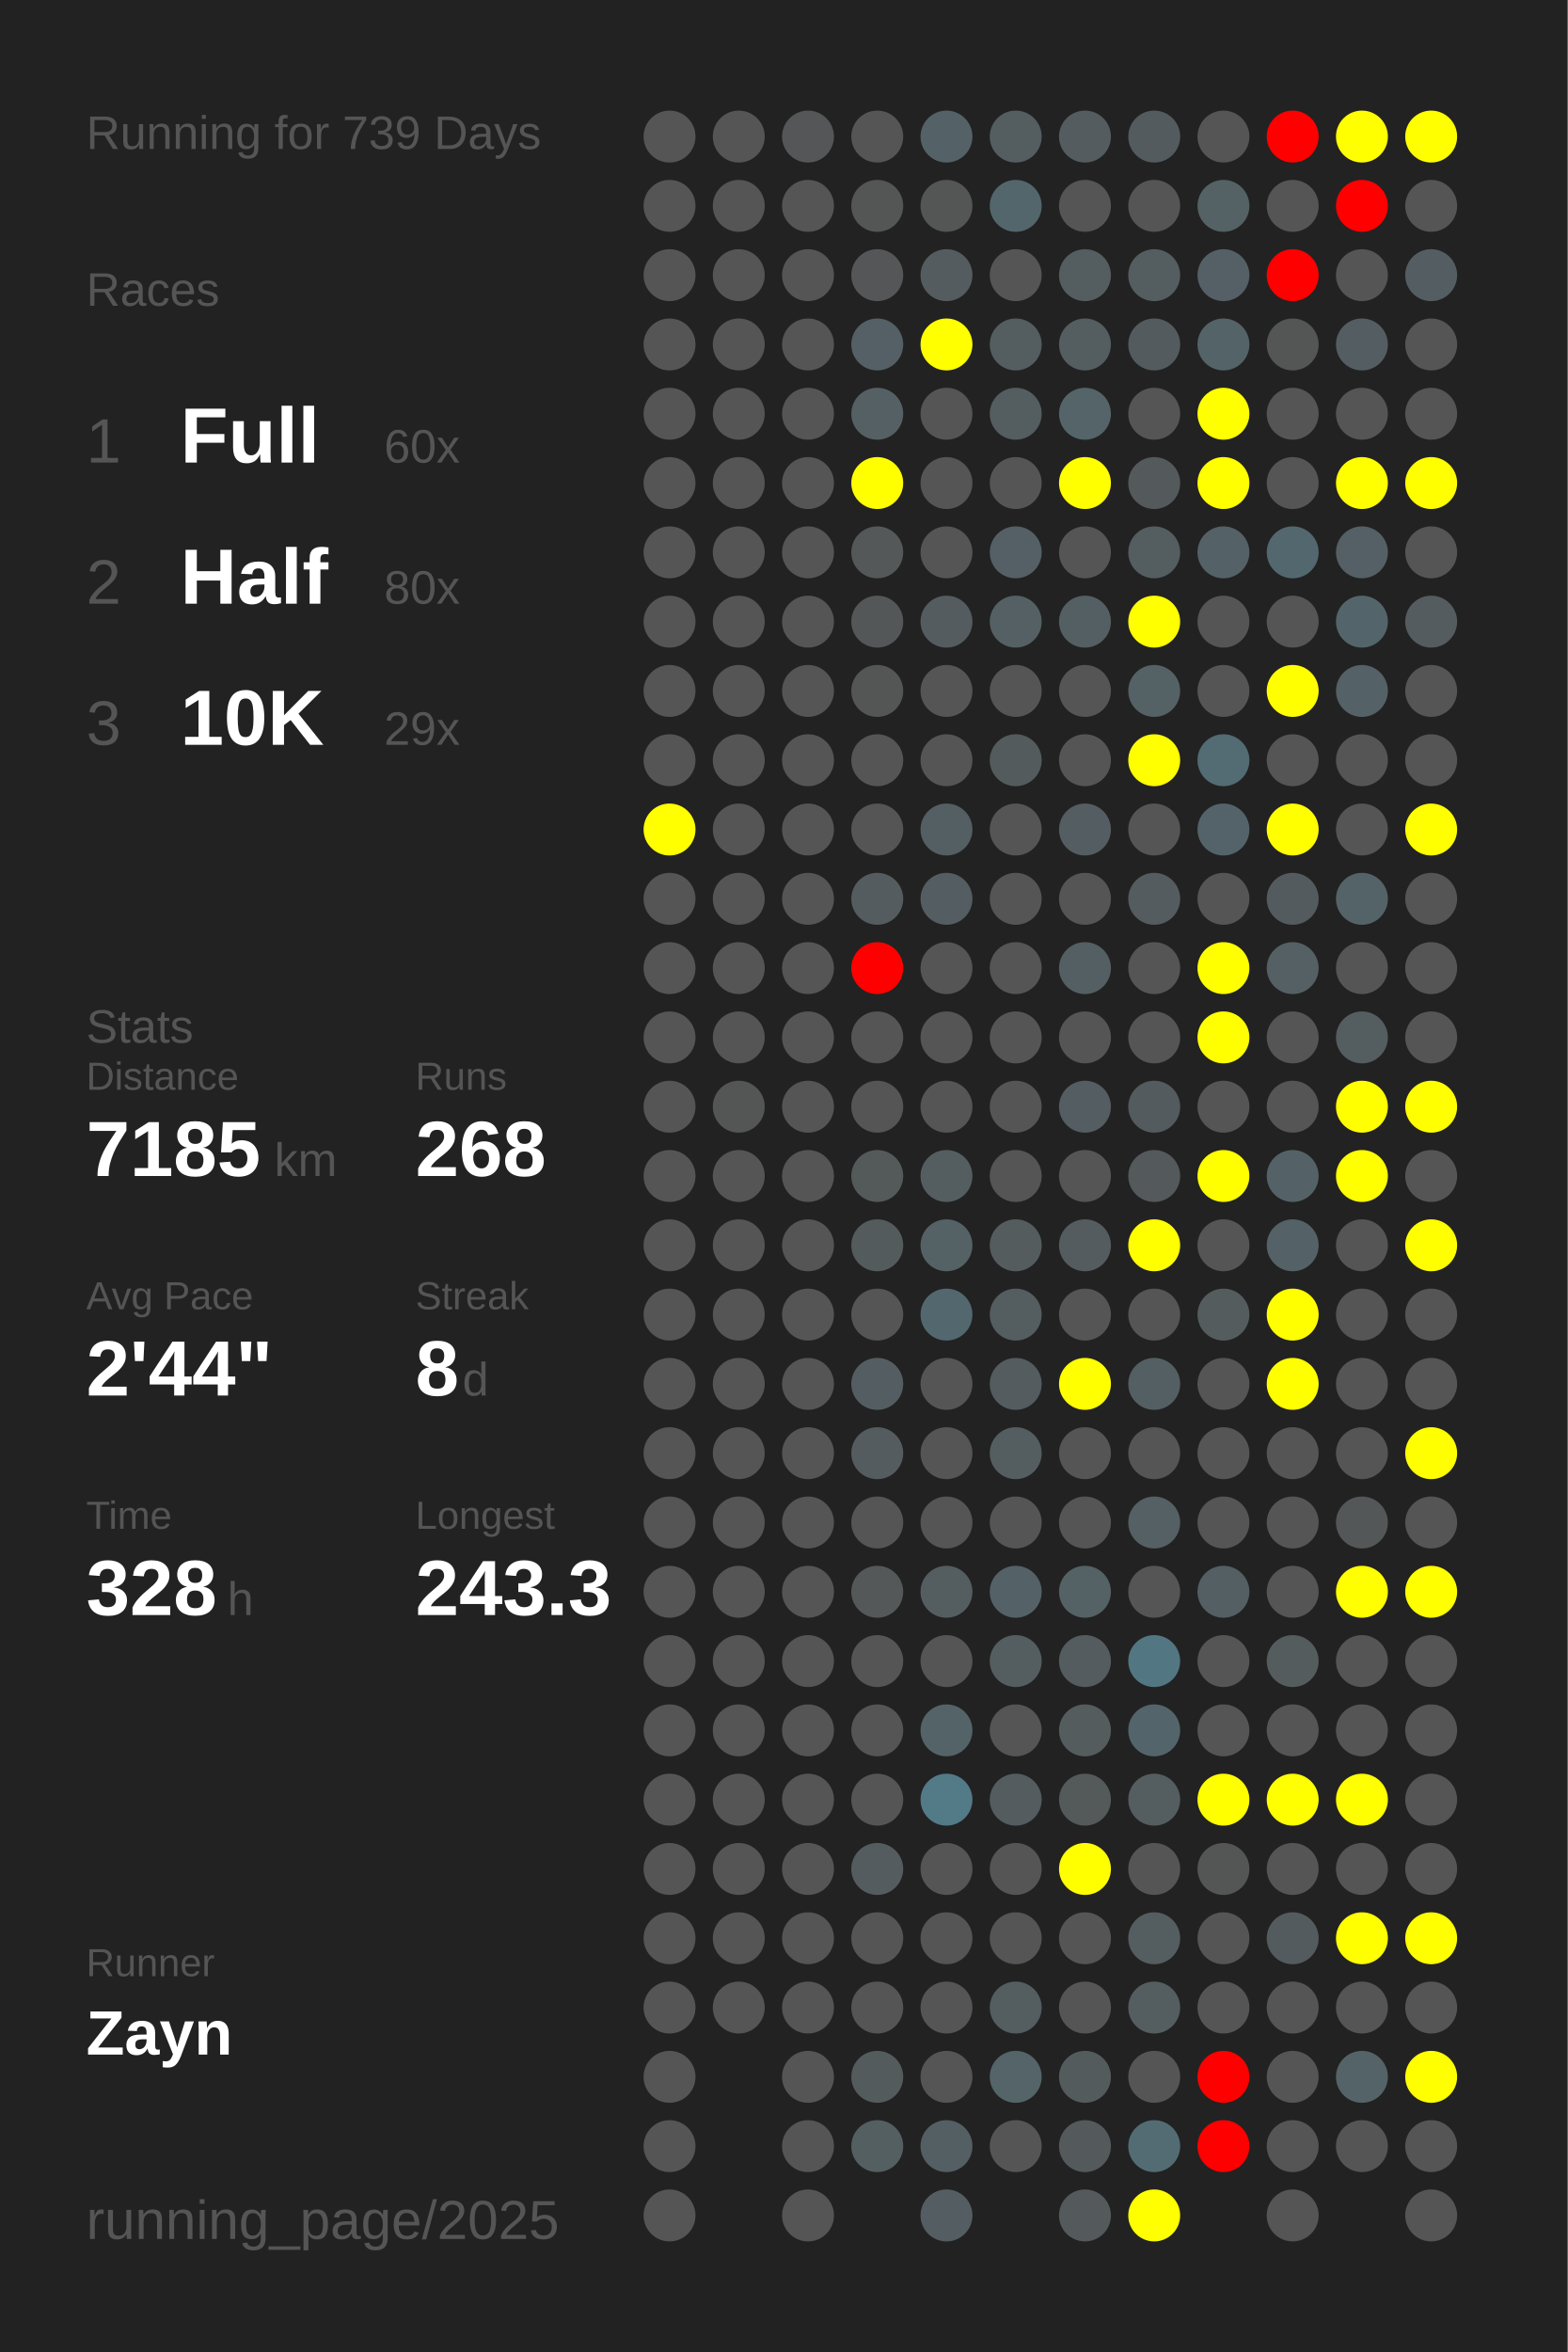
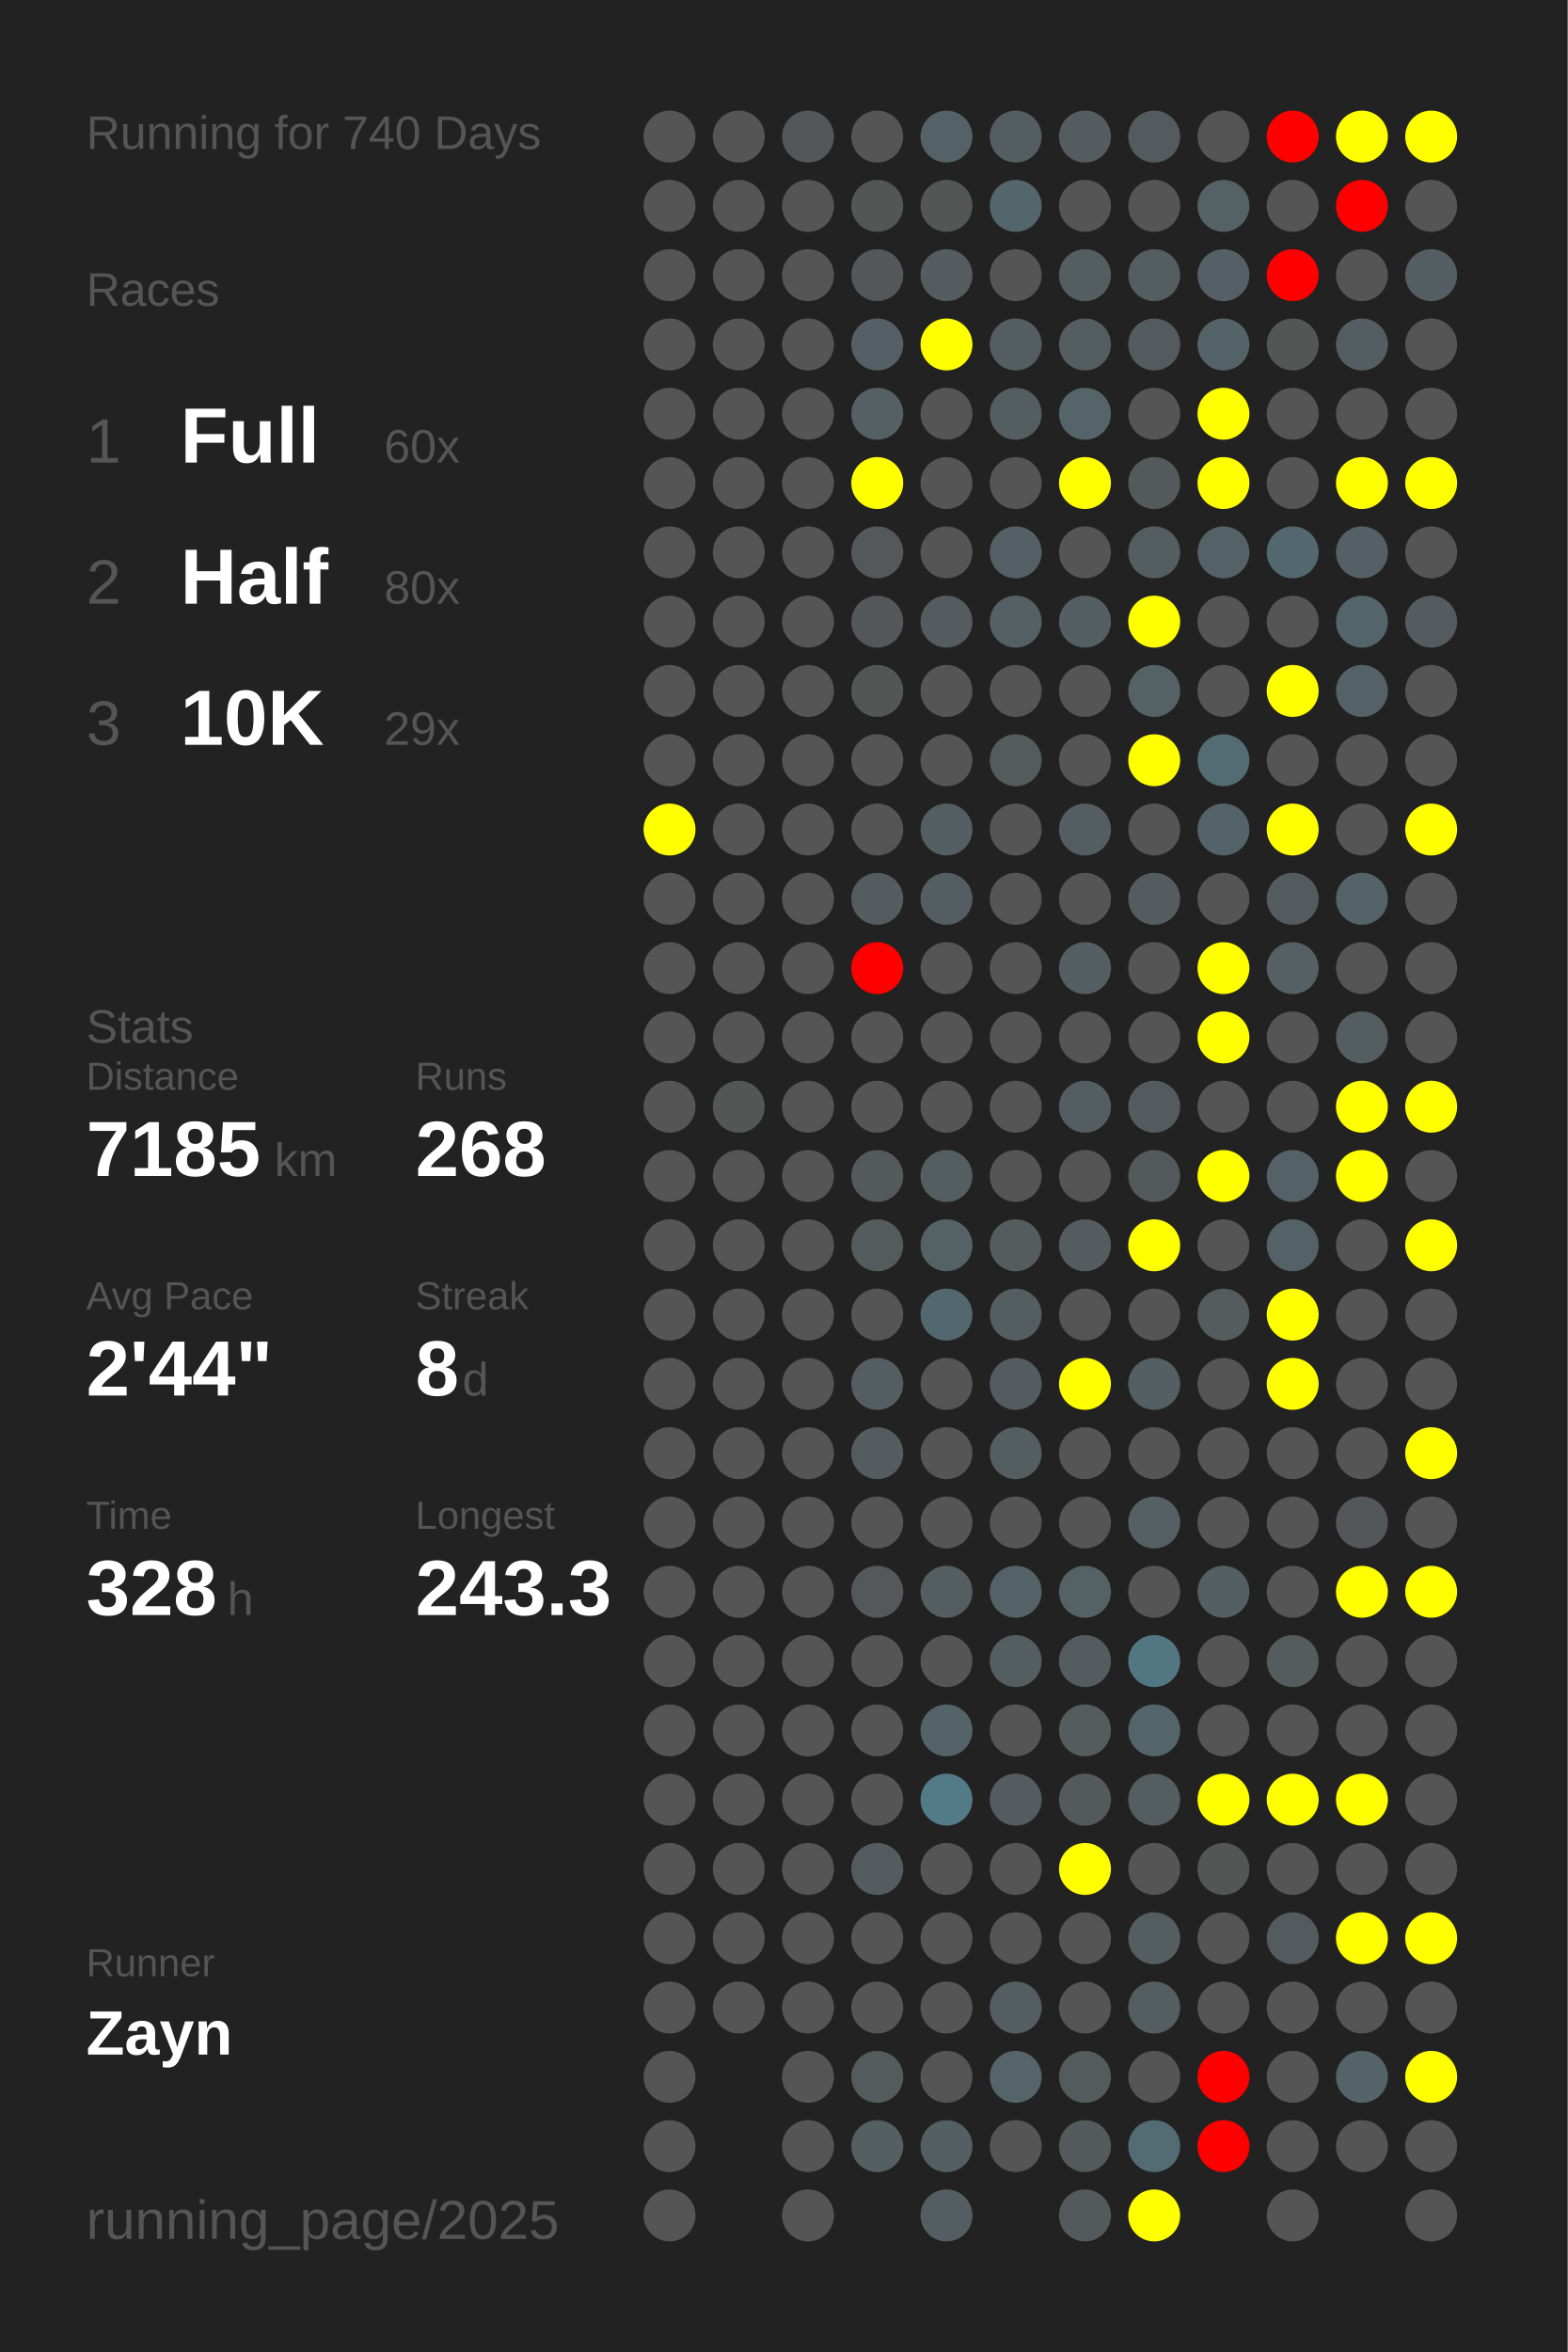
<svg xmlns="http://www.w3.org/2000/svg" baseProfile="full" height="300mm" version="1.1" viewBox="0,0,200,300" width="200mm">
  <defs />
  <rect fill="#222222" height="300" width="200" x="0" y="0" />
-   <text fill="#555555" style="font-size:6px; font-family:Arial;" x="11" y="19">Running for 739 Days</text>
+   <text fill="#555555" style="font-size:6px; font-family:Arial;" x="11" y="19">Running for 740 Days</text>
  <text fill="#555555" style="font-size:6px; font-family:Arial;" x="11" y="39">Races</text>
  <text fill="#555555" style="font-size:8px; font-family:Arial;" x="11" y="59">1</text>
  <text fill="#FFFFFF" style="font-size:10px; font-family:Arial; font-weight:bold;" x="23" y="59">Full</text>
  <text fill="#555555" style="font-size:6px; font-family:Arial;" x="49" y="59">60x</text>
  <text fill="#555555" style="font-size:8px; font-family:Arial;" x="11" y="77">2</text>
  <text fill="#FFFFFF" style="font-size:10px; font-family:Arial; font-weight:bold;" x="23" y="77">Half</text>
  <text fill="#555555" style="font-size:6px; font-family:Arial;" x="49" y="77">80x</text>
  <text fill="#555555" style="font-size:8px; font-family:Arial;" x="11" y="95">3</text>
  <text fill="#FFFFFF" style="font-size:10px; font-family:Arial; font-weight:bold;" x="23" y="95">10K</text>
  <text fill="#555555" style="font-size:6px; font-family:Arial;" x="49" y="95">29x</text>
  <text fill="#555555" style="font-size:6px; font-family:Arial;" x="11" y="133">Stats</text>
  <text fill="#555555" style="font-size:5px; font-family:Arial;" x="11" y="139">Distance</text>
  <text fill="#FFFFFF" style="font-size:10px; font-family:Arial; font-weight:bold;" x="11" y="150">7185</text>
  <text fill="#555555" style="font-size:6px; font-family:Arial;" x="35" y="150">km</text>
  <text fill="#555555" style="font-size:5px; font-family:Arial;" x="53" y="139">Runs</text>
  <text fill="#FFFFFF" style="font-size:10px; font-family:Arial; font-weight:bold;" x="53" y="150">268</text>
  <text fill="#555555" style="font-size:5px; font-family:Arial;" x="11" y="167">Avg Pace</text>
  <text fill="#FFFFFF" style="font-size:10px; font-family:Arial; font-weight:bold;" x="11" y="178">2'44"</text>
  <text fill="#555555" style="font-size:5px; font-family:Arial;" x="53" y="167">Streak</text>
  <text fill="#FFFFFF" style="font-size:10px; font-family:Arial; font-weight:bold;" x="53" y="178">8</text>
  <text fill="#555555" style="font-size:6px; font-family:Arial;" x="59" y="178">d</text>
  <text fill="#555555" style="font-size:5px; font-family:Arial;" x="11" y="195">Time</text>
  <text fill="#FFFFFF" style="font-size:10px; font-family:Arial; font-weight:bold;" x="11" y="206">328</text>
  <text fill="#555555" style="font-size:6px; font-family:Arial;" x="29" y="206">h</text>
  <text fill="#555555" style="font-size:5px; font-family:Arial;" x="53" y="195">Longest</text>
  <text fill="#FFFFFF" style="font-size:10px; font-family:Arial; font-weight:bold;" x="53" y="206">243.3</text>
  <text fill="#555555" style="font-size:5px; font-family:Arial;" x="11" y="252.065">Runner</text>
  <text fill="#FFFFFF" style="font-size:8px; font-family:Arial; font-weight:bold;" x="11" y="262.065">Zayn</text>
  <text fill="#555555" style="font-size:7px; font-family:Arial;" x="11" y="285.581">running_page/2025</text>
  <circle cx="85.417" cy="17.419" fill="#555555" r="3.312" />
  <circle cx="85.417" cy="26.258" fill="#555555" r="3.312" />
  <circle cx="85.417" cy="35.097" fill="#555555" r="3.312" />
  <circle cx="85.417" cy="43.935" fill="#555555" r="3.312" />
  <circle cx="85.417" cy="52.774" fill="#555555" r="3.312" />
  <circle cx="85.417" cy="61.613" fill="#555555" r="3.312" />
  <circle cx="85.417" cy="70.452" fill="#555555" r="3.312" />
  <circle cx="85.417" cy="79.29" fill="#555555" r="3.312" />
  <circle cx="85.417" cy="88.129" fill="#555555" r="3.312" />
  <circle cx="85.417" cy="96.968" fill="#555555" r="3.312" />
  <circle cx="85.417" cy="105.806" fill="yellow" r="3.312" />
  <circle cx="85.417" cy="114.645" fill="#555555" r="3.312" />
  <circle cx="85.417" cy="123.484" fill="#555555" r="3.312" />
  <circle cx="85.417" cy="132.323" fill="#555555" r="3.312" />
  <circle cx="85.417" cy="141.161" fill="#555555" r="3.312" />
  <circle cx="85.417" cy="150" fill="#555555" r="3.312" />
  <circle cx="85.417" cy="158.839" fill="#555555" r="3.312" />
  <circle cx="85.417" cy="167.677" fill="#555555" r="3.312" />
  <circle cx="85.417" cy="176.516" fill="#555555" r="3.312" />
  <circle cx="85.417" cy="185.355" fill="#555555" r="3.312" />
  <circle cx="85.417" cy="194.194" fill="#555555" r="3.312" />
  <circle cx="85.417" cy="203.032" fill="#555555" r="3.312" />
  <circle cx="85.417" cy="211.871" fill="#555555" r="3.312" />
  <circle cx="85.417" cy="220.71" fill="#555555" r="3.312" />
  <circle cx="85.417" cy="229.548" fill="#555555" r="3.312" />
  <circle cx="85.417" cy="238.387" fill="#555555" r="3.312" />
  <circle cx="85.417" cy="247.226" fill="#555555" r="3.312" />
  <circle cx="85.417" cy="256.065" fill="#555555" r="3.312" />
  <circle cx="85.417" cy="264.903" fill="#555555" r="3.312" />
  <circle cx="85.417" cy="273.742" fill="#555555" r="3.312" />
  <circle cx="85.417" cy="282.581" fill="#555555" r="3.312" />
  <circle cx="94.25" cy="17.419" fill="#555555" r="3.312" />
  <circle cx="94.25" cy="26.258" fill="#555555" r="3.312" />
  <circle cx="94.25" cy="35.097" fill="#555555" r="3.312" />
  <circle cx="94.25" cy="43.935" fill="#555555" r="3.312" />
  <circle cx="94.25" cy="52.774" fill="#555555" r="3.312" />
  <circle cx="94.25" cy="61.613" fill="#555555" r="3.312" />
  <circle cx="94.25" cy="70.452" fill="#555555" r="3.312" />
  <circle cx="94.25" cy="79.29" fill="#555555" r="3.312" />
  <circle cx="94.25" cy="88.129" fill="#555555" r="3.312" />
  <circle cx="94.25" cy="96.968" fill="#555555" r="3.312" />
  <circle cx="94.25" cy="105.806" fill="#555555" r="3.312" />
  <circle cx="94.25" cy="114.645" fill="#555555" r="3.312" />
  <circle cx="94.25" cy="123.484" fill="#555555" r="3.312" />
  <circle cx="94.25" cy="132.323" fill="#555555" r="3.312" />
  <circle cx="94.25" cy="141.161" fill="#545555" r="3.312" />
  <circle cx="94.25" cy="150" fill="#555555" r="3.312" />
  <circle cx="94.25" cy="158.839" fill="#555555" r="3.312" />
  <circle cx="94.25" cy="167.677" fill="#555555" r="3.312" />
  <circle cx="94.25" cy="176.516" fill="#555555" r="3.312" />
  <circle cx="94.25" cy="185.355" fill="#555555" r="3.312" />
  <circle cx="94.25" cy="194.194" fill="#555555" r="3.312" />
  <circle cx="94.25" cy="203.032" fill="#555555" r="3.312" />
  <circle cx="94.25" cy="211.871" fill="#555555" r="3.312" />
  <circle cx="94.25" cy="220.71" fill="#555555" r="3.312" />
  <circle cx="94.25" cy="229.548" fill="#555555" r="3.312" />
  <circle cx="94.25" cy="238.387" fill="#555555" r="3.312" />
  <circle cx="94.25" cy="247.226" fill="#555555" r="3.312" />
  <circle cx="94.25" cy="256.065" fill="#555555" r="3.312" />
  <circle cx="103.083" cy="17.419" fill="#545657" r="3.312" />
  <circle cx="103.083" cy="26.258" fill="#555555" r="3.312" />
  <circle cx="103.083" cy="35.097" fill="#555555" r="3.312" />
  <circle cx="103.083" cy="43.935" fill="#555555" r="3.312" />
  <circle cx="103.083" cy="52.774" fill="#555555" r="3.312" />
  <circle cx="103.083" cy="61.613" fill="#555555" r="3.312" />
  <circle cx="103.083" cy="70.452" fill="#555555" r="3.312" />
  <circle cx="103.083" cy="79.29" fill="#555555" r="3.312" />
  <circle cx="103.083" cy="88.129" fill="#555555" r="3.312" />
  <circle cx="103.083" cy="96.968" fill="#555555" r="3.312" />
  <circle cx="103.083" cy="105.806" fill="#555555" r="3.312" />
  <circle cx="103.083" cy="114.645" fill="#555555" r="3.312" />
  <circle cx="103.083" cy="123.484" fill="#555555" r="3.312" />
  <circle cx="103.083" cy="132.323" fill="#555555" r="3.312" />
  <circle cx="103.083" cy="141.161" fill="#555555" r="3.312" />
  <circle cx="103.083" cy="150" fill="#555555" r="3.312" />
  <circle cx="103.083" cy="158.839" fill="#555555" r="3.312" />
  <circle cx="103.083" cy="167.677" fill="#555555" r="3.312" />
  <circle cx="103.083" cy="176.516" fill="#555555" r="3.312" />
  <circle cx="103.083" cy="185.355" fill="#555555" r="3.312" />
  <circle cx="103.083" cy="194.194" fill="#555555" r="3.312" />
  <circle cx="103.083" cy="203.032" fill="#555555" r="3.312" />
  <circle cx="103.083" cy="211.871" fill="#555555" r="3.312" />
  <circle cx="103.083" cy="220.71" fill="#555555" r="3.312" />
  <circle cx="103.083" cy="229.548" fill="#555555" r="3.312" />
  <circle cx="103.083" cy="238.387" fill="#555555" r="3.312" />
  <circle cx="103.083" cy="247.226" fill="#555555" r="3.312" />
  <circle cx="103.083" cy="256.065" fill="#555555" r="3.312" />
  <circle cx="103.083" cy="264.903" fill="#555555" r="3.312" />
  <circle cx="103.083" cy="273.742" fill="#555555" r="3.312" />
  <circle cx="103.083" cy="282.581" fill="#555555" r="3.312" />
  <circle cx="111.917" cy="17.419" fill="#555555" r="3.312" />
  <circle cx="111.917" cy="26.258" fill="#545656" r="3.312" />
  <circle cx="111.917" cy="35.097" fill="#545657" r="3.312" />
  <circle cx="111.917" cy="43.935" fill="#546065" r="3.312" />
  <circle cx="111.917" cy="52.774" fill="#546064" r="3.312" />
  <circle cx="111.917" cy="61.613" fill="yellow" r="3.312" />
  <circle cx="111.917" cy="70.452" fill="#545859" r="3.312" />
  <circle cx="111.917" cy="79.29" fill="#545758" r="3.312" />
  <circle cx="111.917" cy="88.129" fill="#545656" r="3.312" />
  <circle cx="111.917" cy="96.968" fill="#555555" r="3.312" />
  <circle cx="111.917" cy="105.806" fill="#555555" r="3.312" />
  <circle cx="111.917" cy="114.645" fill="#545c5f" r="3.312" />
  <circle cx="111.917" cy="123.484" fill="red" r="3.312" />
  <circle cx="111.917" cy="132.323" fill="#555555" r="3.312" />
  <circle cx="111.917" cy="141.161" fill="#555555" r="3.312" />
  <circle cx="111.917" cy="150" fill="#54595a" r="3.312" />
  <circle cx="111.917" cy="158.839" fill="#545b5d" r="3.312" />
  <circle cx="111.917" cy="167.677" fill="#555555" r="3.312" />
  <circle cx="111.917" cy="176.516" fill="#545e62" r="3.312" />
  <circle cx="111.917" cy="185.355" fill="#545c5f" r="3.312" />
  <circle cx="111.917" cy="194.194" fill="#555555" r="3.312" />
  <circle cx="111.917" cy="203.032" fill="#545859" r="3.312" />
  <circle cx="111.917" cy="211.871" fill="#555555" r="3.312" />
  <circle cx="111.917" cy="220.71" fill="#555555" r="3.312" />
  <circle cx="111.917" cy="229.548" fill="#555555" r="3.312" />
  <circle cx="111.917" cy="238.387" fill="#545c5f" r="3.312" />
  <circle cx="111.917" cy="247.226" fill="#555555" r="3.312" />
  <circle cx="111.917" cy="256.065" fill="#555555" r="3.312" />
  <circle cx="111.917" cy="264.903" fill="#545b5d" r="3.312" />
  <circle cx="111.917" cy="273.742" fill="#545f62" r="3.312" />
  <circle cx="120.75" cy="17.419" fill="#546267" r="3.312" />
  <circle cx="120.75" cy="26.258" fill="#545656" r="3.312" />
  <circle cx="120.75" cy="35.097" fill="#545c5f" r="3.312" />
  <circle cx="120.75" cy="43.935" fill="yellow" r="3.312" />
  <circle cx="120.75" cy="52.774" fill="#555555" r="3.312" />
  <circle cx="120.75" cy="61.613" fill="#555555" r="3.312" />
  <circle cx="120.75" cy="70.452" fill="#555555" r="3.312" />
  <circle cx="120.75" cy="79.29" fill="#545c5f" r="3.312" />
  <circle cx="120.75" cy="88.129" fill="#555555" r="3.312" />
  <circle cx="120.75" cy="96.968" fill="#555555" r="3.312" />
  <circle cx="120.75" cy="105.806" fill="#545f63" r="3.312" />
  <circle cx="120.75" cy="114.645" fill="#545d61" r="3.312" />
  <circle cx="120.75" cy="123.484" fill="#555555" r="3.312" />
  <circle cx="120.75" cy="132.323" fill="#555555" r="3.312" />
  <circle cx="120.75" cy="141.161" fill="#555555" r="3.312" />
  <circle cx="120.75" cy="150" fill="#545e61" r="3.312" />
  <circle cx="120.75" cy="158.839" fill="#546266" r="3.312" />
  <circle cx="120.75" cy="167.677" fill="#53676e" r="3.312" />
  <circle cx="120.75" cy="176.516" fill="#555555" r="3.312" />
  <circle cx="120.75" cy="185.355" fill="#555555" r="3.312" />
  <circle cx="120.75" cy="194.194" fill="#555555" r="3.312" />
  <circle cx="120.75" cy="203.032" fill="#545e61" r="3.312" />
  <circle cx="120.75" cy="211.871" fill="#555555" r="3.312" />
  <circle cx="120.75" cy="220.71" fill="#546368" r="3.312" />
  <circle cx="120.75" cy="229.548" fill="#527a87" r="3.312" />
  <circle cx="120.75" cy="238.387" fill="#555555" r="3.312" />
  <circle cx="120.75" cy="247.226" fill="#555555" r="3.312" />
  <circle cx="120.75" cy="256.065" fill="#555555" r="3.312" />
  <circle cx="120.75" cy="264.903" fill="#555555" r="3.312" />
  <circle cx="120.75" cy="273.742" fill="#545f63" r="3.312" />
  <circle cx="120.75" cy="282.581" fill="#545e62" r="3.312" />
  <circle cx="129.583" cy="17.419" fill="#545e61" r="3.312" />
  <circle cx="129.583" cy="26.258" fill="#53666c" r="3.312" />
  <circle cx="129.583" cy="35.097" fill="#555555" r="3.312" />
  <circle cx="129.583" cy="43.935" fill="#545d5f" r="3.312" />
  <circle cx="129.583" cy="52.774" fill="#545d60" r="3.312" />
  <circle cx="129.583" cy="61.613" fill="#555555" r="3.312" />
  <circle cx="129.583" cy="70.452" fill="#546065" r="3.312" />
  <circle cx="129.583" cy="79.29" fill="#546064" r="3.312" />
  <circle cx="129.583" cy="88.129" fill="#555555" r="3.312" />
  <circle cx="129.583" cy="96.968" fill="#545b5d" r="3.312" />
  <circle cx="129.583" cy="105.806" fill="#555555" r="3.312" />
  <circle cx="129.583" cy="114.645" fill="#555555" r="3.312" />
  <circle cx="129.583" cy="123.484" fill="#555555" r="3.312" />
  <circle cx="129.583" cy="132.323" fill="#555555" r="3.312" />
  <circle cx="129.583" cy="141.161" fill="#555555" r="3.312" />
  <circle cx="129.583" cy="150" fill="#555555" r="3.312" />
  <circle cx="129.583" cy="158.839" fill="#545c5e" r="3.312" />
  <circle cx="129.583" cy="167.677" fill="#545d60" r="3.312" />
  <circle cx="129.583" cy="176.516" fill="#545c5f" r="3.312" />
  <circle cx="129.583" cy="185.355" fill="#545e61" r="3.312" />
  <circle cx="129.583" cy="194.194" fill="#555555" r="3.312" />
  <circle cx="129.583" cy="203.032" fill="#546267" r="3.312" />
  <circle cx="129.583" cy="211.871" fill="#545e61" r="3.312" />
  <circle cx="129.583" cy="220.71" fill="#555555" r="3.312" />
  <circle cx="129.583" cy="229.548" fill="#545c5f" r="3.312" />
  <circle cx="129.583" cy="238.387" fill="#555555" r="3.312" />
  <circle cx="129.583" cy="247.226" fill="#555555" r="3.312" />
  <circle cx="129.583" cy="256.065" fill="#545d60" r="3.312" />
  <circle cx="129.583" cy="264.903" fill="#546469" r="3.312" />
  <circle cx="129.583" cy="273.742" fill="#555555" r="3.312" />
  <circle cx="138.417" cy="17.419" fill="#545c5f" r="3.312" />
  <circle cx="138.417" cy="26.258" fill="#555555" r="3.312" />
  <circle cx="138.417" cy="35.097" fill="#545d60" r="3.312" />
  <circle cx="138.417" cy="43.935" fill="#545d60" r="3.312" />
  <circle cx="138.417" cy="52.774" fill="#546469" r="3.312" />
  <circle cx="138.417" cy="61.613" fill="yellow" r="3.312" />
  <circle cx="138.417" cy="70.452" fill="#555555" r="3.312" />
  <circle cx="138.417" cy="79.29" fill="#545f63" r="3.312" />
  <circle cx="138.417" cy="88.129" fill="#555555" r="3.312" />
  <circle cx="138.417" cy="96.968" fill="#555555" r="3.312" />
  <circle cx="138.417" cy="105.806" fill="#545d61" r="3.312" />
  <circle cx="138.417" cy="114.645" fill="#555555" r="3.312" />
  <circle cx="138.417" cy="123.484" fill="#545f63" r="3.312" />
  <circle cx="138.417" cy="132.323" fill="#555555" r="3.312" />
  <circle cx="138.417" cy="141.161" fill="#545d61" r="3.312" />
  <circle cx="138.417" cy="150" fill="#555555" r="3.312" />
  <circle cx="138.417" cy="158.839" fill="#545c5f" r="3.312" />
  <circle cx="138.417" cy="167.677" fill="#555555" r="3.312" />
  <circle cx="138.417" cy="176.516" fill="yellow" r="3.312" />
  <circle cx="138.417" cy="185.355" fill="#555555" r="3.312" />
  <circle cx="138.417" cy="194.194" fill="#555555" r="3.312" />
  <circle cx="138.417" cy="203.032" fill="#546165" r="3.312" />
  <circle cx="138.417" cy="211.871" fill="#545c5f" r="3.312" />
  <circle cx="138.417" cy="220.71" fill="#545c5e" r="3.312" />
  <circle cx="138.417" cy="229.548" fill="#54595a" r="3.312" />
  <circle cx="138.417" cy="238.387" fill="yellow" r="3.312" />
  <circle cx="138.417" cy="247.226" fill="#555555" r="3.312" />
  <circle cx="138.417" cy="256.065" fill="#555555" r="3.312" />
  <circle cx="138.417" cy="264.903" fill="#545b5d" r="3.312" />
  <circle cx="138.417" cy="273.742" fill="#545a5b" r="3.312" />
  <circle cx="138.417" cy="282.581" fill="#545a5c" r="3.312" />
  <circle cx="147.25" cy="17.419" fill="#545b5e" r="3.312" />
  <circle cx="147.25" cy="26.258" fill="#555555" r="3.312" />
  <circle cx="147.25" cy="35.097" fill="#545d60" r="3.312" />
  <circle cx="147.25" cy="43.935" fill="#545b5e" r="3.312" />
  <circle cx="147.25" cy="52.774" fill="#555555" r="3.312" />
  <circle cx="147.25" cy="61.613" fill="#545a5c" r="3.312" />
  <circle cx="147.25" cy="70.452" fill="#545d60" r="3.312" />
  <circle cx="147.25" cy="79.29" fill="yellow" r="3.312" />
  <circle cx="147.25" cy="88.129" fill="#546165" r="3.312" />
  <circle cx="147.25" cy="96.968" fill="yellow" r="3.312" />
  <circle cx="147.25" cy="105.806" fill="#555555" r="3.312" />
  <circle cx="147.25" cy="114.645" fill="#545c5f" r="3.312" />
  <circle cx="147.25" cy="123.484" fill="#555555" r="3.312" />
  <circle cx="147.25" cy="132.323" fill="#555555" r="3.312" />
  <circle cx="147.25" cy="141.161" fill="#545b5e" r="3.312" />
  <circle cx="147.25" cy="150" fill="#54595b" r="3.312" />
  <circle cx="147.25" cy="158.839" fill="yellow" r="3.312" />
  <circle cx="147.25" cy="167.677" fill="#555555" r="3.312" />
  <circle cx="147.25" cy="176.516" fill="#545f63" r="3.312" />
  <circle cx="147.25" cy="185.355" fill="#555555" r="3.312" />
  <circle cx="147.25" cy="194.194" fill="#546064" r="3.312" />
  <circle cx="147.25" cy="203.032" fill="#555555" r="3.312" />
  <circle cx="147.25" cy="211.871" fill="#527682" r="3.312" />
  <circle cx="147.25" cy="220.71" fill="#53656b" r="3.312" />
  <circle cx="147.25" cy="229.548" fill="#545d60" r="3.312" />
  <circle cx="147.25" cy="238.387" fill="#555555" r="3.312" />
  <circle cx="147.25" cy="247.226" fill="#545e61" r="3.312" />
  <circle cx="147.25" cy="256.065" fill="#545d60" r="3.312" />
  <circle cx="147.25" cy="264.903" fill="#555555" r="3.312" />
  <circle cx="147.25" cy="273.742" fill="#536c74" r="3.312" />
  <circle cx="147.25" cy="282.581" fill="yellow" r="3.312" />
  <circle cx="156.083" cy="17.419" fill="#555555" r="3.312" />
  <circle cx="156.083" cy="26.258" fill="#546165" r="3.312" />
  <circle cx="156.083" cy="35.097" fill="#546065" r="3.312" />
  <circle cx="156.083" cy="43.935" fill="#546368" r="3.312" />
  <circle cx="156.083" cy="52.774" fill="yellow" r="3.312" />
  <circle cx="156.083" cy="61.613" fill="yellow" r="3.312" />
  <circle cx="156.083" cy="70.452" fill="#546166" r="3.312" />
  <circle cx="156.083" cy="79.29" fill="#555555" r="3.312" />
  <circle cx="156.083" cy="88.129" fill="#555555" r="3.312" />
  <circle cx="156.083" cy="96.968" fill="#536b72" r="3.312" />
  <circle cx="156.083" cy="105.806" fill="#546369" r="3.312" />
  <circle cx="156.083" cy="114.645" fill="#555555" r="3.312" />
  <circle cx="156.083" cy="123.484" fill="yellow" r="3.312" />
  <circle cx="156.083" cy="132.323" fill="yellow" r="3.312" />
  <circle cx="156.083" cy="141.161" fill="#555555" r="3.312" />
  <circle cx="156.083" cy="150" fill="yellow" r="3.312" />
  <circle cx="156.083" cy="158.839" fill="#555555" r="3.312" />
  <circle cx="156.083" cy="167.677" fill="#545c5e" r="3.312" />
  <circle cx="156.083" cy="176.516" fill="#555555" r="3.312" />
  <circle cx="156.083" cy="185.355" fill="#555555" r="3.312" />
  <circle cx="156.083" cy="194.194" fill="#555555" r="3.312" />
  <circle cx="156.083" cy="203.032" fill="#545f63" r="3.312" />
  <circle cx="156.083" cy="211.871" fill="#555555" r="3.312" />
  <circle cx="156.083" cy="220.71" fill="#555555" r="3.312" />
  <circle cx="156.083" cy="229.548" fill="yellow" r="3.312" />
  <circle cx="156.083" cy="238.387" fill="#545555" r="3.312" />
  <circle cx="156.083" cy="247.226" fill="#555555" r="3.312" />
  <circle cx="156.083" cy="256.065" fill="#555555" r="3.312" />
  <circle cx="156.083" cy="264.903" fill="red" r="3.312" />
  <circle cx="156.083" cy="273.742" fill="red" r="3.312" />
  <circle cx="164.917" cy="17.419" fill="red" r="3.312" />
  <circle cx="164.917" cy="26.258" fill="#555555" r="3.312" />
  <circle cx="164.917" cy="35.097" fill="red" r="3.312" />
  <circle cx="164.917" cy="43.935" fill="#545555" r="3.312" />
  <circle cx="164.917" cy="52.774" fill="#555555" r="3.312" />
  <circle cx="164.917" cy="61.613" fill="#555555" r="3.312" />
  <circle cx="164.917" cy="70.452" fill="#53686e" r="3.312" />
  <circle cx="164.917" cy="79.29" fill="#555555" r="3.312" />
  <circle cx="164.917" cy="88.129" fill="yellow" r="3.312" />
  <circle cx="164.917" cy="96.968" fill="#555555" r="3.312" />
  <circle cx="164.917" cy="105.806" fill="yellow" r="3.312" />
  <circle cx="164.917" cy="114.645" fill="#545b5e" r="3.312" />
  <circle cx="164.917" cy="123.484" fill="#546064" r="3.312" />
  <circle cx="164.917" cy="132.323" fill="#555555" r="3.312" />
  <circle cx="164.917" cy="141.161" fill="#555555" r="3.312" />
  <circle cx="164.917" cy="150" fill="#546267" r="3.312" />
  <circle cx="164.917" cy="158.839" fill="#546267" r="3.312" />
  <circle cx="164.917" cy="167.677" fill="yellow" r="3.312" />
  <circle cx="164.917" cy="176.516" fill="yellow" r="3.312" />
  <circle cx="164.917" cy="185.355" fill="#555555" r="3.312" />
  <circle cx="164.917" cy="194.194" fill="#555555" r="3.312" />
  <circle cx="164.917" cy="203.032" fill="#555555" r="3.312" />
  <circle cx="164.917" cy="211.871" fill="#545c5e" r="3.312" />
  <circle cx="164.917" cy="220.71" fill="#555555" r="3.312" />
  <circle cx="164.917" cy="229.548" fill="yellow" r="3.312" />
  <circle cx="164.917" cy="238.387" fill="#555555" r="3.312" />
  <circle cx="164.917" cy="247.226" fill="#545b5e" r="3.312" />
  <circle cx="164.917" cy="256.065" fill="#555555" r="3.312" />
  <circle cx="164.917" cy="264.903" fill="#555555" r="3.312" />
  <circle cx="164.917" cy="273.742" fill="#555555" r="3.312" />
  <circle cx="164.917" cy="282.581" fill="#555555" r="3.312" />
  <circle cx="173.75" cy="17.419" fill="yellow" r="3.312" />
  <circle cx="173.75" cy="26.258" fill="red" r="3.312" />
  <circle cx="173.75" cy="35.097" fill="#555555" r="3.312" />
  <circle cx="173.75" cy="43.935" fill="#545e62" r="3.312" />
  <circle cx="173.75" cy="52.774" fill="#555555" r="3.312" />
  <circle cx="173.75" cy="61.613" fill="yellow" r="3.312" />
  <circle cx="173.75" cy="70.452" fill="#546065" r="3.312" />
  <circle cx="173.75" cy="79.29" fill="#53656b" r="3.312" />
  <circle cx="173.75" cy="88.129" fill="#546166" r="3.312" />
  <circle cx="173.75" cy="96.968" fill="#555555" r="3.312" />
  <circle cx="173.75" cy="105.806" fill="#555555" r="3.312" />
  <circle cx="173.75" cy="114.645" fill="#546368" r="3.312" />
  <circle cx="173.75" cy="123.484" fill="#555555" r="3.312" />
  <circle cx="173.75" cy="132.323" fill="#545d5f" r="3.312" />
  <circle cx="173.75" cy="141.161" fill="yellow" r="3.312" />
  <circle cx="173.75" cy="150" fill="yellow" r="3.312" />
  <circle cx="173.75" cy="158.839" fill="#555555" r="3.312" />
  <circle cx="173.75" cy="167.677" fill="#555555" r="3.312" />
  <circle cx="173.75" cy="176.516" fill="#555555" r="3.312" />
  <circle cx="173.75" cy="185.355" fill="#555555" r="3.312" />
  <circle cx="173.75" cy="194.194" fill="#545758" r="3.312" />
  <circle cx="173.75" cy="203.032" fill="yellow" r="3.312" />
  <circle cx="173.75" cy="211.871" fill="#555555" r="3.312" />
  <circle cx="173.75" cy="220.71" fill="#555555" r="3.312" />
  <circle cx="173.75" cy="229.548" fill="yellow" r="3.312" />
  <circle cx="173.75" cy="238.387" fill="#555555" r="3.312" />
  <circle cx="173.75" cy="247.226" fill="yellow" r="3.312" />
  <circle cx="173.75" cy="256.065" fill="#555555" r="3.312" />
  <circle cx="173.75" cy="264.903" fill="#546368" r="3.312" />
  <circle cx="173.75" cy="273.742" fill="#555555" r="3.312" />
  <circle cx="182.583" cy="17.419" fill="yellow" r="3.312" />
  <circle cx="182.583" cy="26.258" fill="#555555" r="3.312" />
  <circle cx="182.583" cy="35.097" fill="#545e62" r="3.312" />
  <circle cx="182.583" cy="43.935" fill="#555555" r="3.312" />
  <circle cx="182.583" cy="52.774" fill="#555555" r="3.312" />
  <circle cx="182.583" cy="61.613" fill="yellow" r="3.312" />
  <circle cx="182.583" cy="70.452" fill="#555555" r="3.312" />
  <circle cx="182.583" cy="79.29" fill="#545c5f" r="3.312" />
  <circle cx="182.583" cy="88.129" fill="#555555" r="3.312" />
  <circle cx="182.583" cy="96.968" fill="#555555" r="3.312" />
  <circle cx="182.583" cy="105.806" fill="yellow" r="3.312" />
  <circle cx="182.583" cy="114.645" fill="#555555" r="3.312" />
  <circle cx="182.583" cy="123.484" fill="#555555" r="3.312" />
  <circle cx="182.583" cy="132.323" fill="#555555" r="3.312" />
  <circle cx="182.583" cy="141.161" fill="yellow" r="3.312" />
  <circle cx="182.583" cy="150" fill="#555555" r="3.312" />
  <circle cx="182.583" cy="158.839" fill="yellow" r="3.312" />
  <circle cx="182.583" cy="167.677" fill="#555555" r="3.312" />
  <circle cx="182.583" cy="176.516" fill="#555555" r="3.312" />
  <circle cx="182.583" cy="185.355" fill="yellow" r="3.312" />
  <circle cx="182.583" cy="194.194" fill="#555555" r="3.312" />
  <circle cx="182.583" cy="203.032" fill="yellow" r="3.312" />
  <circle cx="182.583" cy="211.871" fill="#555555" r="3.312" />
  <circle cx="182.583" cy="220.71" fill="#555555" r="3.312" />
  <circle cx="182.583" cy="229.548" fill="#555555" r="3.312" />
  <circle cx="182.583" cy="238.387" fill="#555555" r="3.312" />
  <circle cx="182.583" cy="247.226" fill="yellow" r="3.312" />
  <circle cx="182.583" cy="256.065" fill="#555555" r="3.312" />
  <circle cx="182.583" cy="264.903" fill="yellow" r="3.312" />
  <circle cx="182.583" cy="273.742" fill="#555555" r="3.312" />
  <circle cx="182.583" cy="282.581" fill="#555555" r="3.312" />
</svg>
